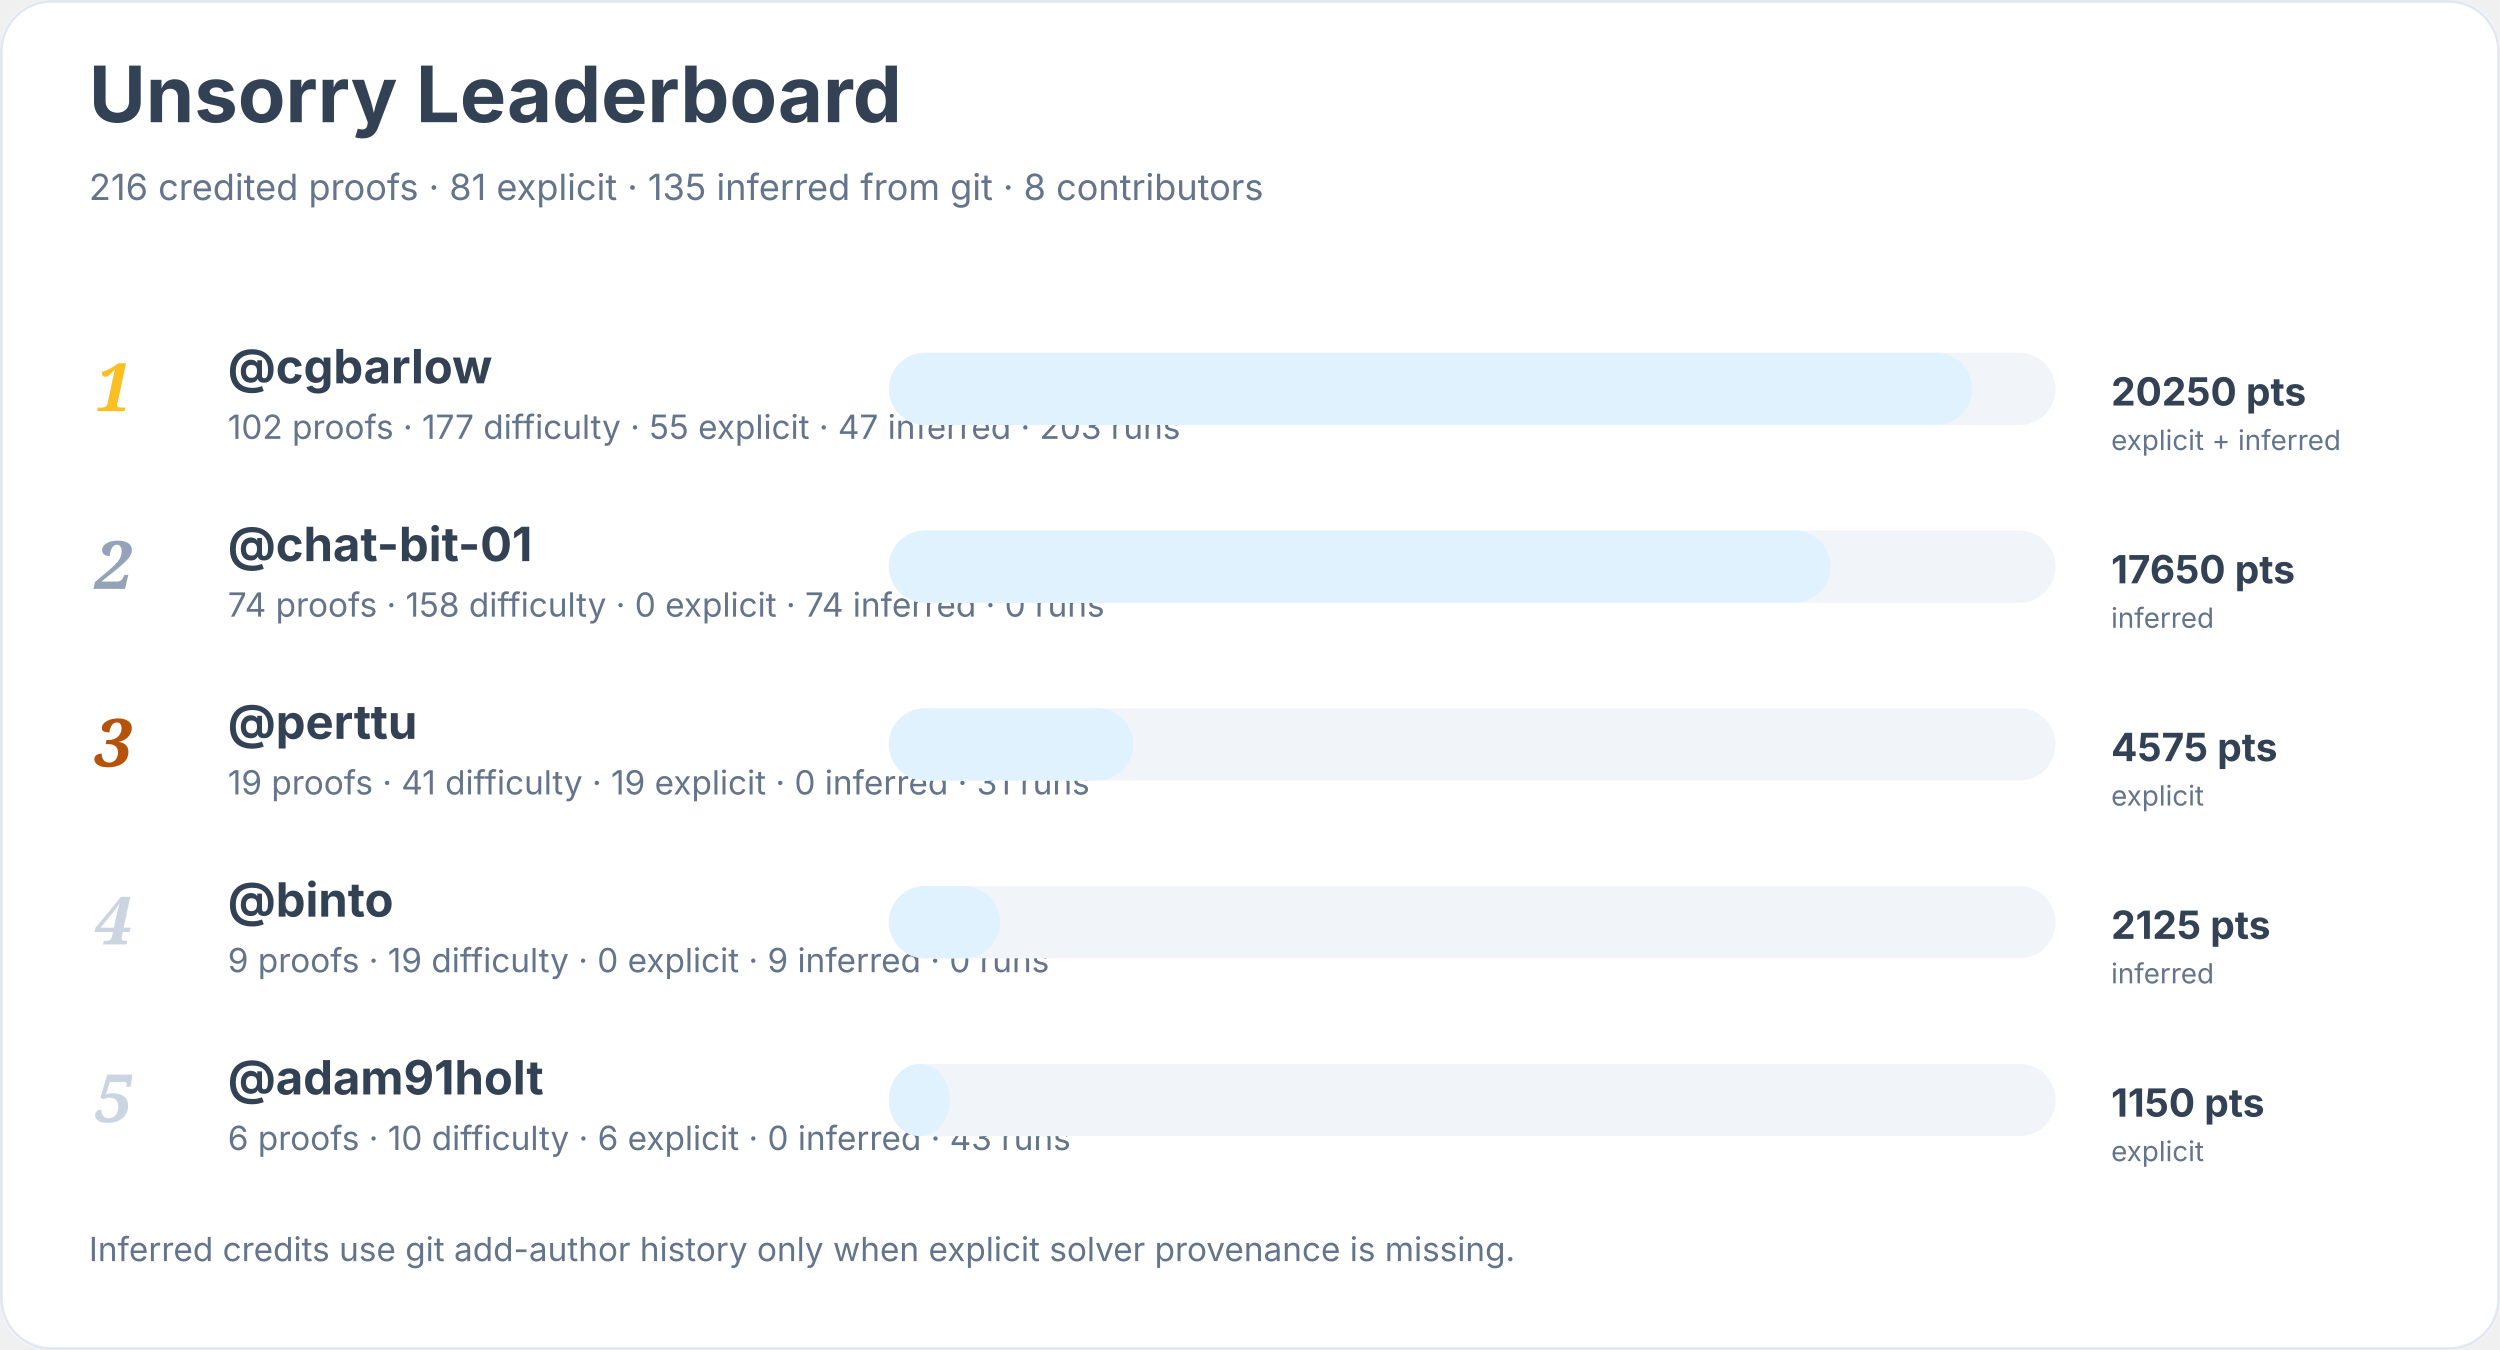
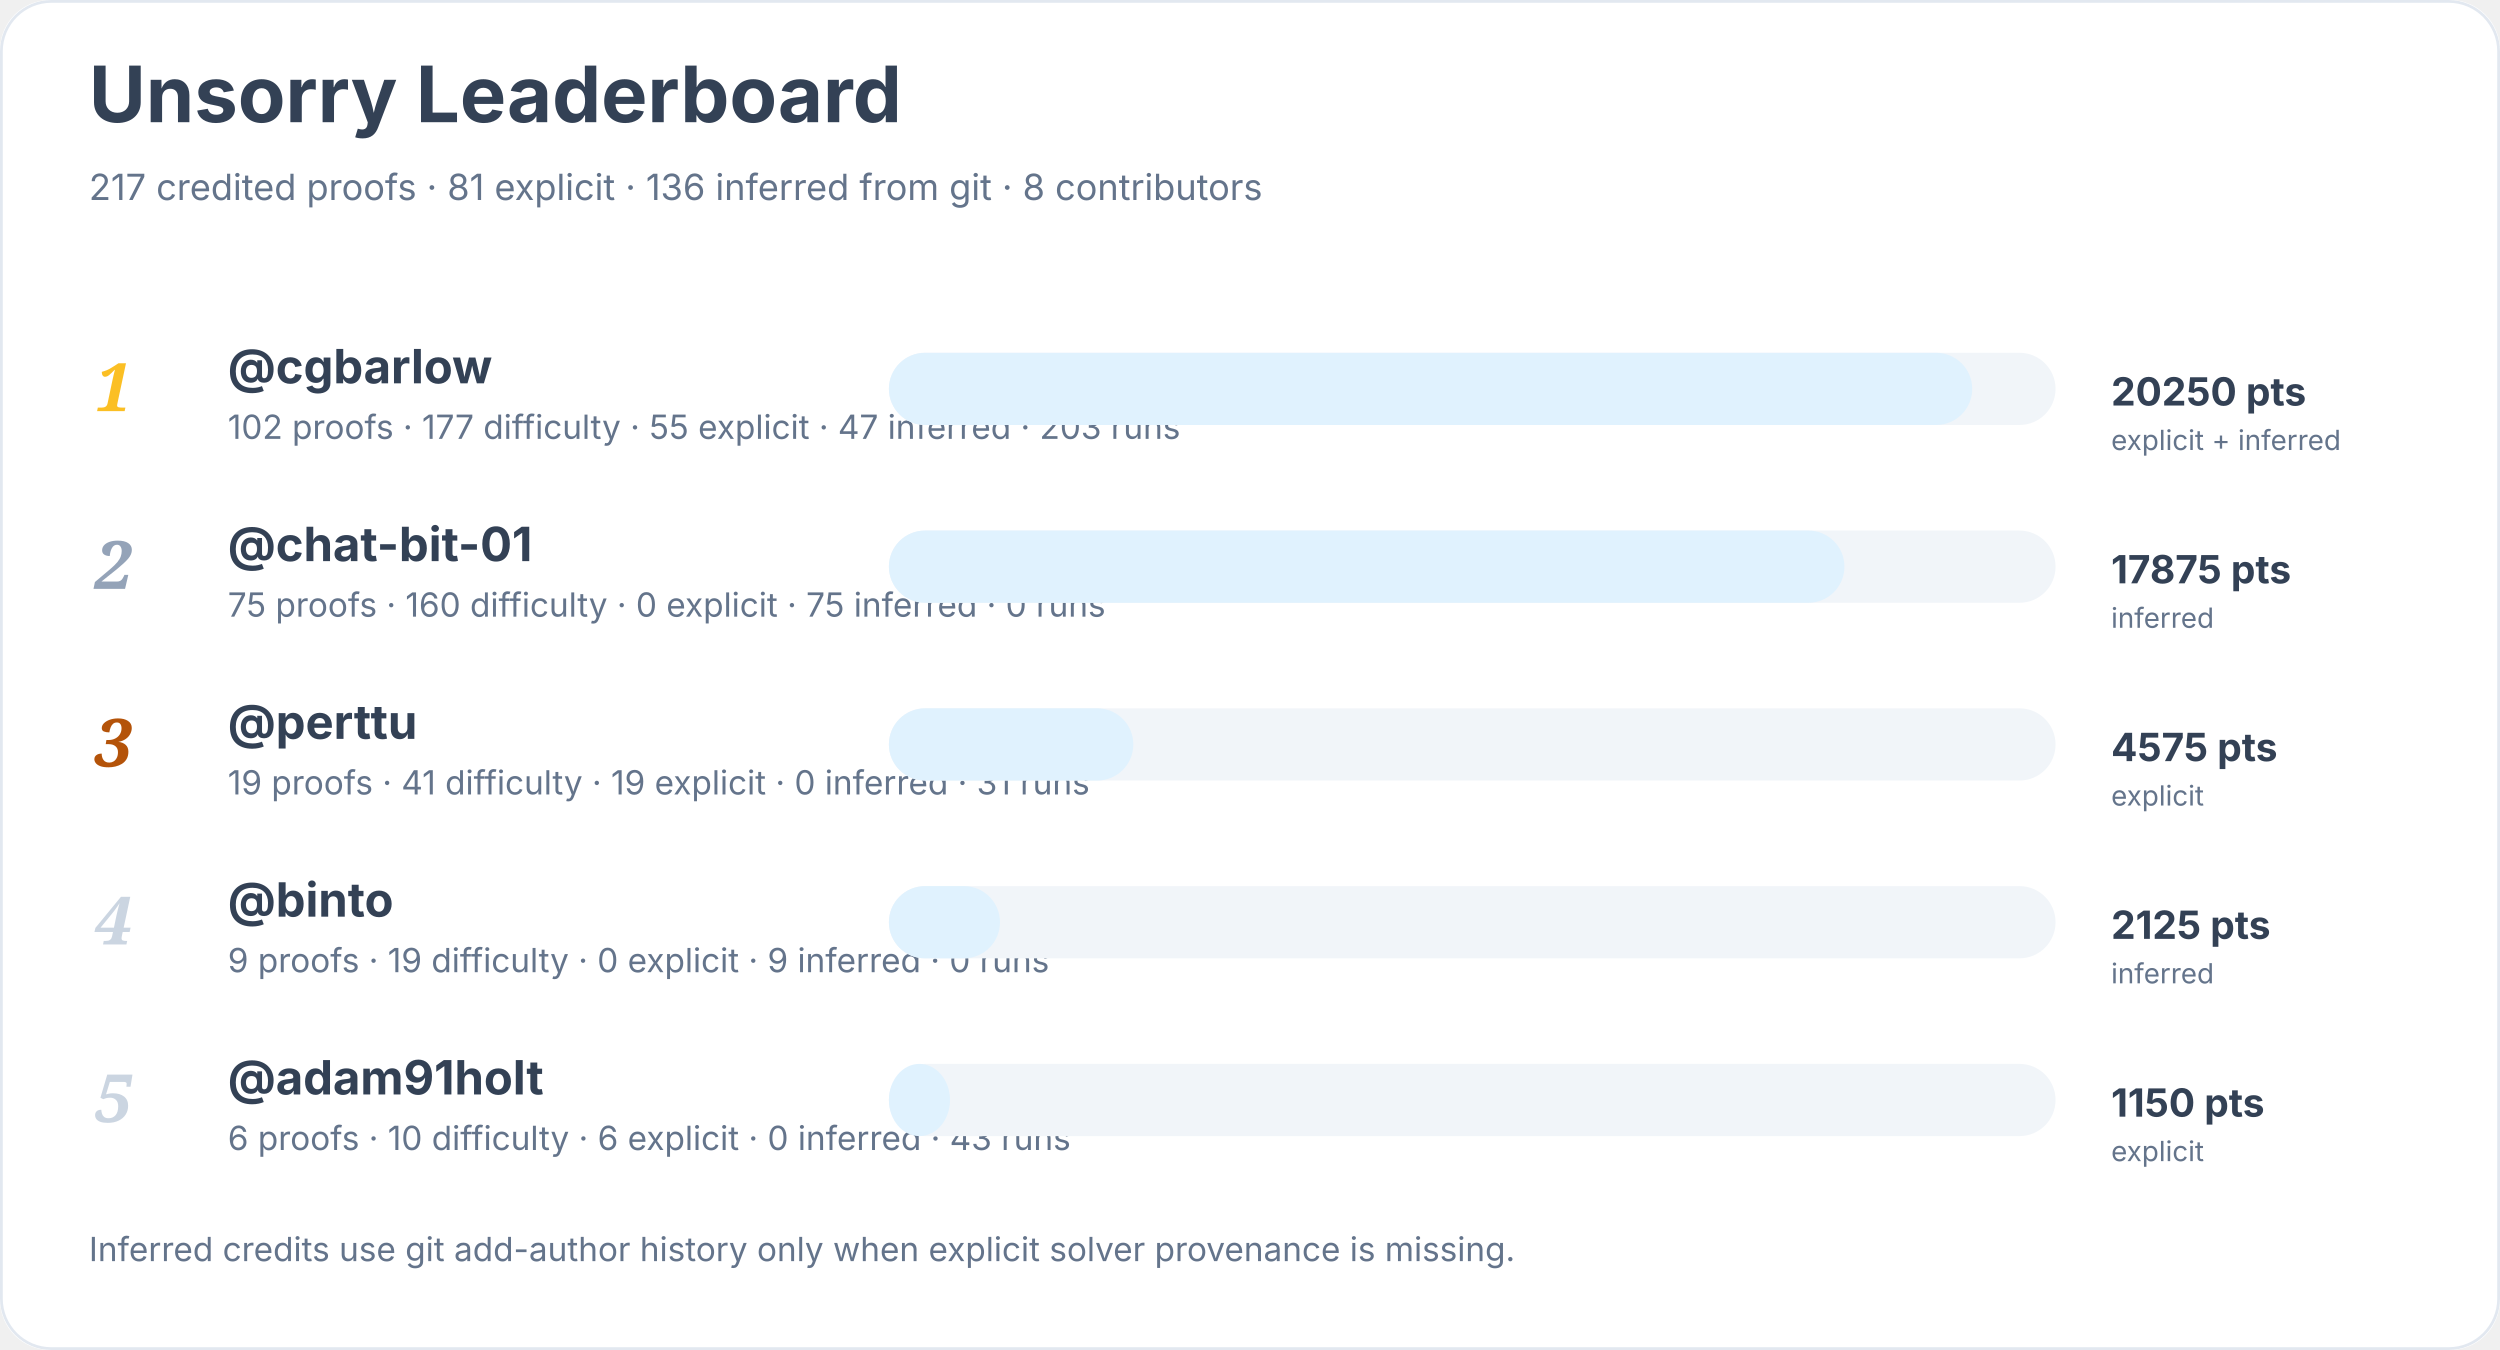
<svg xmlns="http://www.w3.org/2000/svg" width="900" height="486" viewBox="0 0 900 486" role="img" aria-labelledby="title desc">
  <rect width="900" height="100%" rx="18" fill="#ffffff" />
  <rect x="0.5" y="0.5" width="899" height="485" rx="18" fill="none" stroke="#e2e8f0" />
  <text x="32" y="44" font-family="Inter, system-ui, sans-serif" font-size="28" font-weight="700" fill="#334155">Unsorry Leaderboard</text>
-   <text x="32" y="72" font-family="Inter, system-ui, sans-serif" font-size="13" fill="#64748b">216 credited proofs · 81 explicit · 135 inferred from git · 8 contributors</text>
+   <text x="32" y="72" font-family="Inter, system-ui, sans-serif" font-size="13" fill="#64748b">217 credited proofs · 81 explicit · 136 inferred from git · 8 contributors</text>
  <text x="34" y="148" font-family="Georgia, serif" font-size="24" font-style="italic" font-weight="700" fill="#fbbf24">1</text>
  <a href="https://github.com/cgbarlow">
    <text x="82" y="138" font-family="Inter, system-ui, sans-serif" font-size="17" font-weight="650" fill="#334155">@cgbarlow</text>
  </a>
  <text x="82" y="158" font-family="Inter, system-ui, sans-serif" font-size="12" fill="#64748b">102 proofs · 177 difficulty · 55 explicit · 47 inferred · 203 runs</text>
  <rect x="320" y="127" width="420" height="26" rx="13" fill="#f1f5f9" />
  <rect x="320" y="127" width="390" height="26" rx="13" fill="#e0f2fe" />
  <text x="760" y="146" font-family="Inter, system-ui, sans-serif" font-size="14" font-weight="700" fill="#334155">20250 pts</text>
  <text x="760" y="162" font-family="Inter, system-ui, sans-serif" font-size="10" fill="#64748b">explicit + inferred</text>
  <text x="34" y="212" font-family="Georgia, serif" font-size="24" font-style="italic" font-weight="700" fill="#94a3b8">2</text>
  <a href="https://github.com/chat-bit-01">
    <text x="82" y="202" font-family="Inter, system-ui, sans-serif" font-size="17" font-weight="650" fill="#334155">@chat-bit-01</text>
  </a>
-   <text x="82" y="222" font-family="Inter, system-ui, sans-serif" font-size="12" fill="#64748b">74 proofs · 158 difficulty · 0 explicit · 74 inferred · 0 runs</text>
+   <text x="82" y="222" font-family="Inter, system-ui, sans-serif" font-size="12" fill="#64748b">75 proofs · 160 difficulty · 0 explicit · 75 inferred · 0 runs</text>
  <rect x="320" y="191" width="420" height="26" rx="13" fill="#f1f5f9" />
-   <rect x="320" y="191" width="339" height="26" rx="13" fill="#e0f2fe" />
-   <text x="760" y="210" font-family="Inter, system-ui, sans-serif" font-size="14" font-weight="700" fill="#334155">17650 pts</text>
+   <rect x="320" y="191" width="344" height="26" rx="13" fill="#e0f2fe" />
+   <text x="760" y="210" font-family="Inter, system-ui, sans-serif" font-size="14" font-weight="700" fill="#334155">17875 pts</text>
  <text x="760" y="226" font-family="Inter, system-ui, sans-serif" font-size="10" fill="#64748b">inferred</text>
  <text x="34" y="276" font-family="Georgia, serif" font-size="24" font-style="italic" font-weight="700" fill="#b45309">3</text>
  <a href="https://github.com/perttu">
    <text x="82" y="266" font-family="Inter, system-ui, sans-serif" font-size="17" font-weight="650" fill="#334155">@perttu</text>
  </a>
  <text x="82" y="286" font-family="Inter, system-ui, sans-serif" font-size="12" fill="#64748b">19 proofs · 41 difficulty · 19 explicit · 0 inferred · 31 runs</text>
  <rect x="320" y="255" width="420" height="26" rx="13" fill="#f1f5f9" />
  <rect x="320" y="255" width="88" height="26" rx="13" fill="#e0f2fe" />
  <text x="760" y="274" font-family="Inter, system-ui, sans-serif" font-size="14" font-weight="700" fill="#334155">4575 pts</text>
  <text x="760" y="290" font-family="Inter, system-ui, sans-serif" font-size="10" fill="#64748b">explicit</text>
  <text x="34" y="340" font-family="Georgia, serif" font-size="24" font-style="italic" font-weight="700" fill="#cbd5e1">4</text>
  <a href="https://github.com/binto">
    <text x="82" y="330" font-family="Inter, system-ui, sans-serif" font-size="17" font-weight="650" fill="#334155">@binto</text>
  </a>
  <text x="82" y="350" font-family="Inter, system-ui, sans-serif" font-size="12" fill="#64748b">9 proofs · 19 difficulty · 0 explicit · 9 inferred · 0 runs</text>
  <rect x="320" y="319" width="420" height="26" rx="13" fill="#f1f5f9" />
  <rect x="320" y="319" width="40" height="26" rx="13" fill="#e0f2fe" />
  <text x="760" y="338" font-family="Inter, system-ui, sans-serif" font-size="14" font-weight="700" fill="#334155">2125 pts</text>
  <text x="760" y="354" font-family="Inter, system-ui, sans-serif" font-size="10" fill="#64748b">inferred</text>
  <text x="34" y="404" font-family="Georgia, serif" font-size="24" font-style="italic" font-weight="700" fill="#cbd5e1">5</text>
  <a href="https://github.com/adam91holt">
    <text x="82" y="394" font-family="Inter, system-ui, sans-serif" font-size="17" font-weight="650" fill="#334155">@adam91holt</text>
  </a>
  <text x="82" y="414" font-family="Inter, system-ui, sans-serif" font-size="12" fill="#64748b">6 proofs · 10 difficulty · 6 explicit · 0 inferred · 43 runs</text>
  <rect x="320" y="383" width="420" height="26" rx="13" fill="#f1f5f9" />
  <rect x="320" y="383" width="22" height="26" rx="13" fill="#e0f2fe" />
  <text x="760" y="402" font-family="Inter, system-ui, sans-serif" font-size="14" font-weight="700" fill="#334155">1150 pts</text>
  <text x="760" y="418" font-family="Inter, system-ui, sans-serif" font-size="10" fill="#64748b">explicit</text>
  <text x="32" y="454" font-family="Inter, system-ui, sans-serif" font-size="12" fill="#64748b">Inferred credits use git add-author history only when explicit solver provenance is missing.</text>
</svg>
